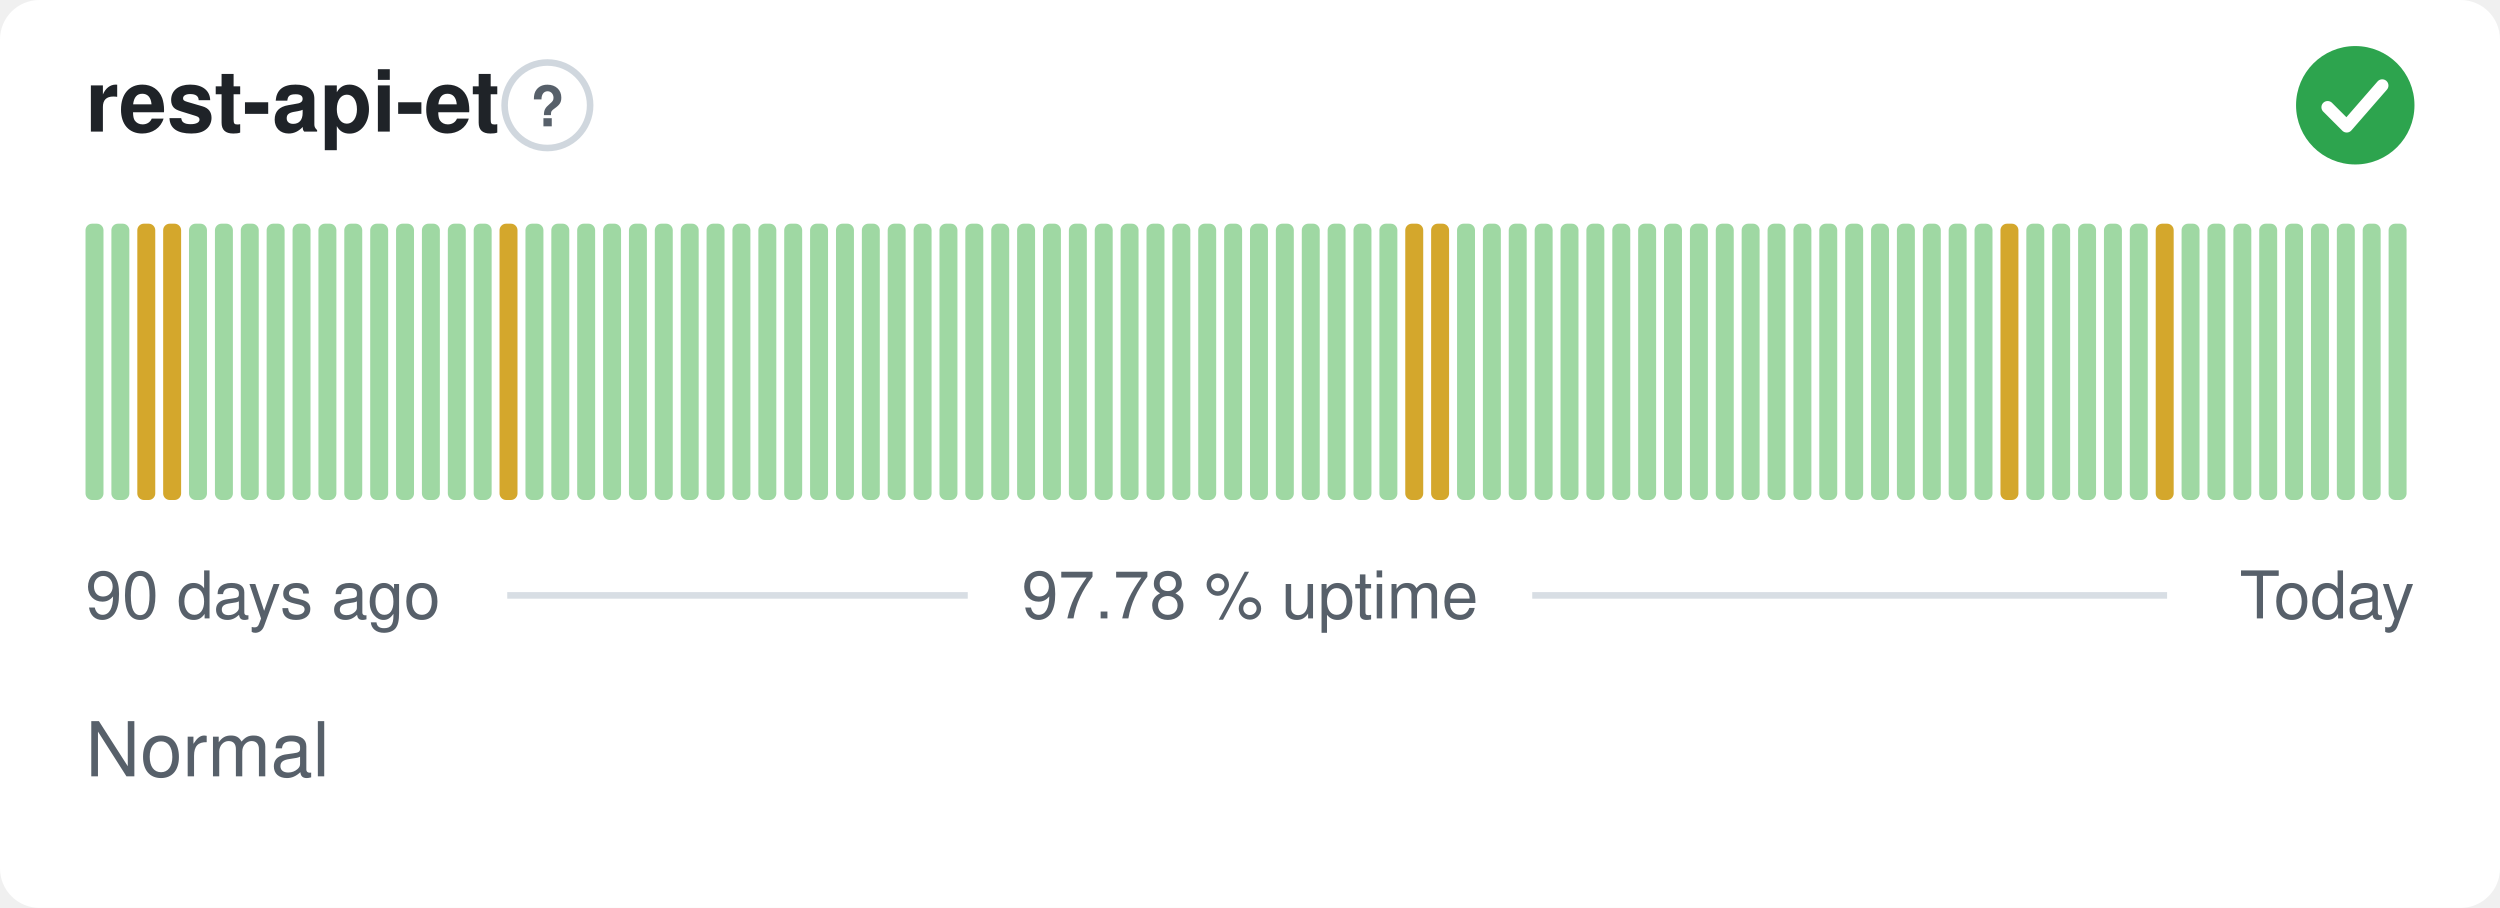
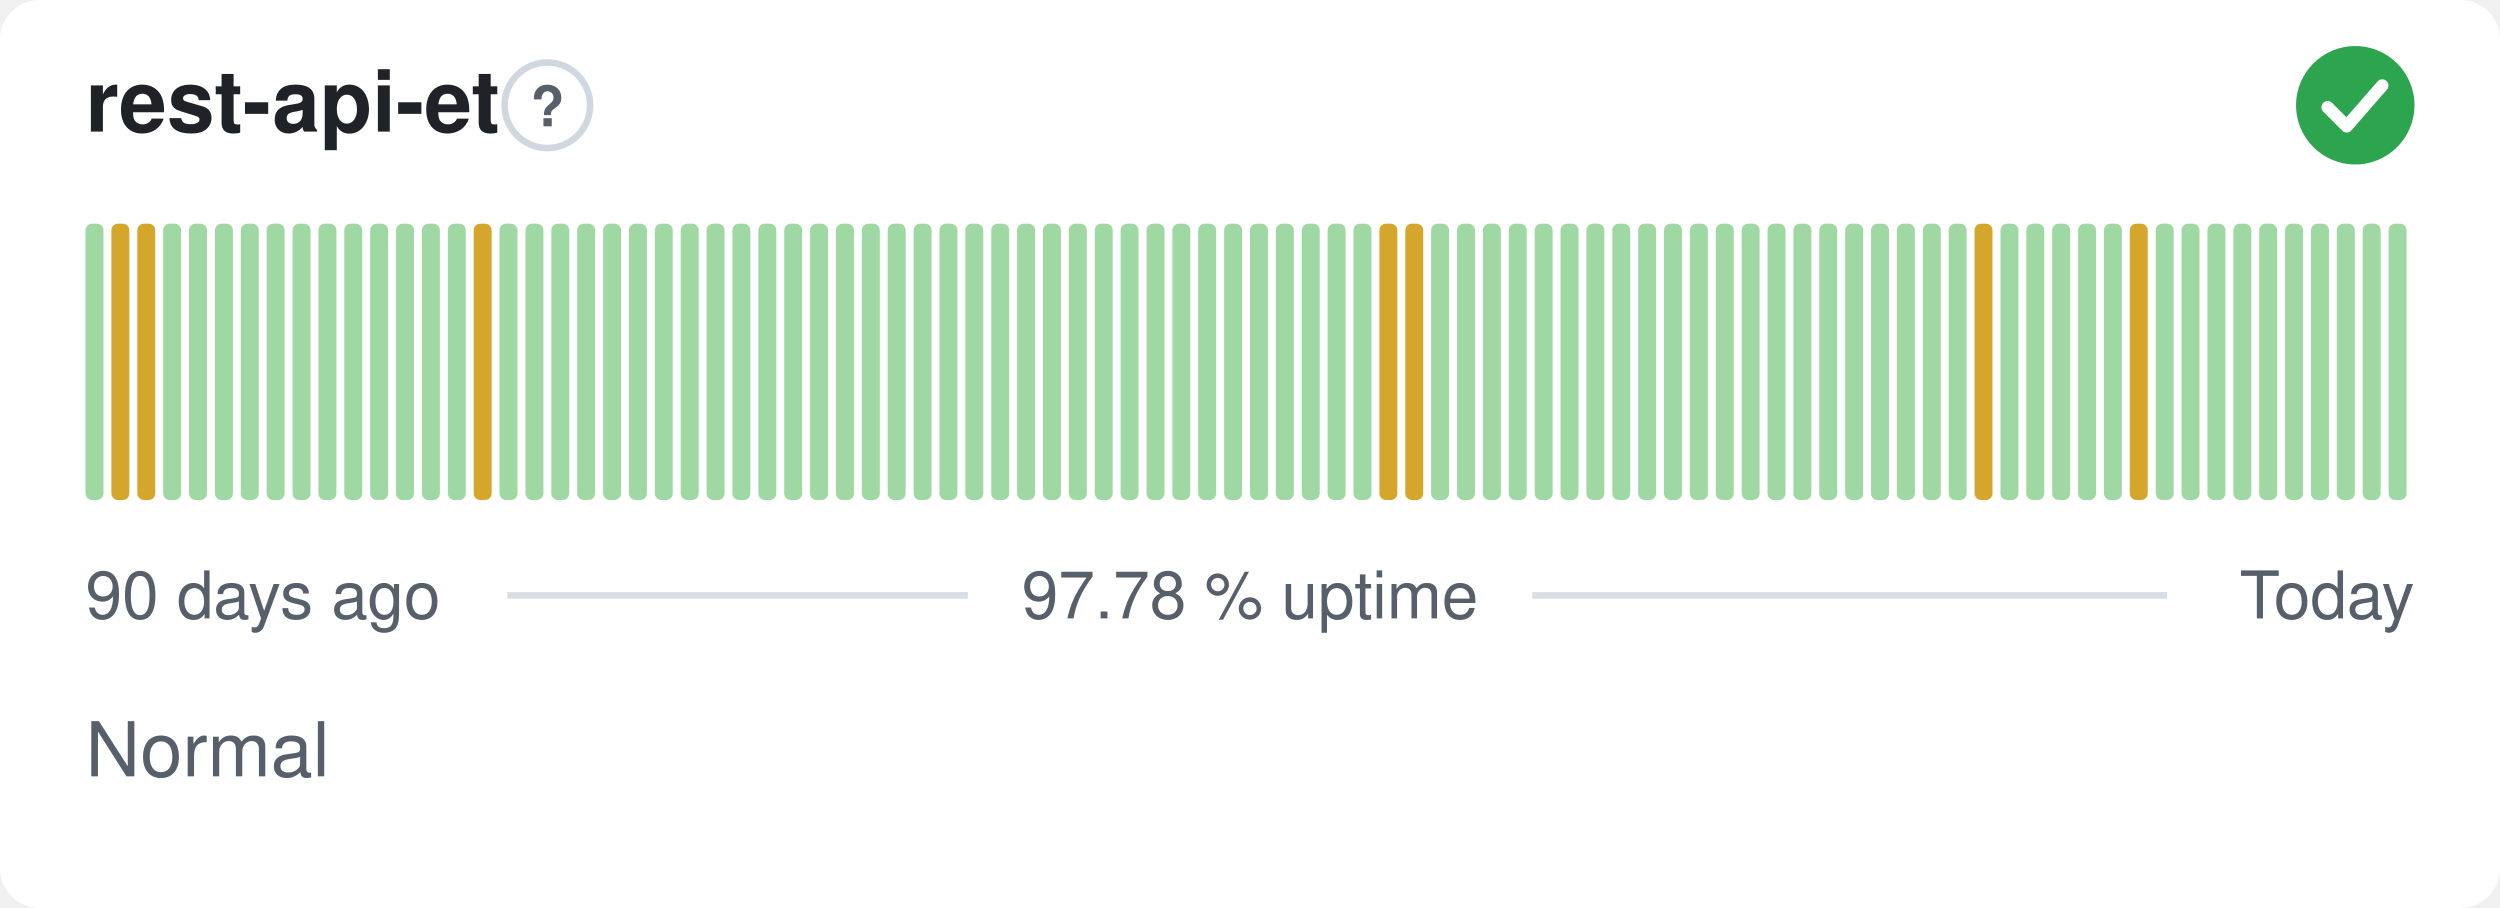
<svg xmlns="http://www.w3.org/2000/svg" width="380" height="138" viewBox="0 0 380 138" role="img" aria-label="rest-api-et: Normal, 97.78 % uptime over the last 90 days" font-family="-apple-system,BlinkMacSystemFont,'Segoe UI',Helvetica,Arial,sans-serif">
  <style>
    @media (prefers-color-scheme: dark) {
      .bg { fill: #0d1117 }
      .title { fill: #e6edf3 }
      .muted { fill: #8b949e }
      .hint { stroke: #30363d }
      .rule { stroke: #30363d }
      .nodata { fill: #21262d }
    }
  </style>
  <rect class="bg" width="380" height="138" rx="6" fill="#ffffff" />
  <text class="title" x="13" y="20" font-size="13" font-weight="600" fill="#1f2328">rest-api-et</text>
  <circle class="hint" cx="83.2" cy="16" r="6.5" fill="none" stroke="#d0d7de" stroke-width="1" />
  <text class="muted" x="83.2" y="19.2" text-anchor="middle" font-size="8.5" font-weight="700" fill="#57606a">?</text>
  <circle cx="358" cy="16" r="9" fill="#2da44e" />
  <path d="M353.80 16.30l2.90 2.90 5.40 -6.20" fill="none" stroke="#fff" stroke-width="1.89" stroke-linecap="round" stroke-linejoin="round" />
  <rect x="13.00" y="34.00" width="2.73" height="42.00" rx="1" fill="#9fd8a3" />
-   <rect x="16.93" y="34.00" width="2.73" height="42.00" rx="1" fill="#9fd8a3" />
+   <rect x="16.93" y="34.00" width="2.73" height="42.00" rx="1" fill="#d4a72c" />
  <rect x="20.87" y="34.00" width="2.73" height="42.00" rx="1" fill="#d4a72c" />
-   <rect x="24.80" y="34.00" width="2.73" height="42.00" rx="1" fill="#d4a72c" />
+   <rect x="24.80" y="34.00" width="2.73" height="42.00" rx="1" fill="#9fd8a3" />
  <rect x="28.73" y="34.00" width="2.73" height="42.00" rx="1" fill="#9fd8a3" />
  <rect x="32.67" y="34.00" width="2.73" height="42.00" rx="1" fill="#9fd8a3" />
  <rect x="36.60" y="34.00" width="2.73" height="42.00" rx="1" fill="#9fd8a3" />
  <rect x="40.53" y="34.00" width="2.73" height="42.00" rx="1" fill="#9fd8a3" />
  <rect x="44.47" y="34.00" width="2.73" height="42.00" rx="1" fill="#9fd8a3" />
  <rect x="48.40" y="34.00" width="2.73" height="42.00" rx="1" fill="#9fd8a3" />
  <rect x="52.33" y="34.00" width="2.73" height="42.00" rx="1" fill="#9fd8a3" />
  <rect x="56.27" y="34.00" width="2.73" height="42.00" rx="1" fill="#9fd8a3" />
  <rect x="60.20" y="34.00" width="2.73" height="42.00" rx="1" fill="#9fd8a3" />
  <rect x="64.13" y="34.00" width="2.73" height="42.00" rx="1" fill="#9fd8a3" />
  <rect x="68.07" y="34.00" width="2.73" height="42.00" rx="1" fill="#9fd8a3" />
-   <rect x="72.00" y="34.00" width="2.73" height="42.00" rx="1" fill="#9fd8a3" />
-   <rect x="75.93" y="34.00" width="2.73" height="42.00" rx="1" fill="#d4a72c" />
+   <rect x="72.00" y="34.00" width="2.73" height="42.00" rx="1" fill="#d4a72c" />
+   <rect x="75.93" y="34.00" width="2.73" height="42.00" rx="1" fill="#9fd8a3" />
  <rect x="79.87" y="34.00" width="2.73" height="42.00" rx="1" fill="#9fd8a3" />
  <rect x="83.80" y="34.00" width="2.73" height="42.00" rx="1" fill="#9fd8a3" />
  <rect x="87.73" y="34.00" width="2.73" height="42.00" rx="1" fill="#9fd8a3" />
  <rect x="91.67" y="34.00" width="2.73" height="42.00" rx="1" fill="#9fd8a3" />
  <rect x="95.60" y="34.00" width="2.73" height="42.00" rx="1" fill="#9fd8a3" />
  <rect x="99.53" y="34.00" width="2.73" height="42.00" rx="1" fill="#9fd8a3" />
  <rect x="103.47" y="34.00" width="2.73" height="42.00" rx="1" fill="#9fd8a3" />
  <rect x="107.40" y="34.00" width="2.73" height="42.00" rx="1" fill="#9fd8a3" />
  <rect x="111.33" y="34.00" width="2.73" height="42.00" rx="1" fill="#9fd8a3" />
  <rect x="115.27" y="34.00" width="2.73" height="42.00" rx="1" fill="#9fd8a3" />
  <rect x="119.20" y="34.00" width="2.73" height="42.00" rx="1" fill="#9fd8a3" />
  <rect x="123.13" y="34.00" width="2.73" height="42.00" rx="1" fill="#9fd8a3" />
  <rect x="127.07" y="34.00" width="2.73" height="42.00" rx="1" fill="#9fd8a3" />
  <rect x="131.00" y="34.00" width="2.73" height="42.00" rx="1" fill="#9fd8a3" />
  <rect x="134.93" y="34.00" width="2.73" height="42.00" rx="1" fill="#9fd8a3" />
  <rect x="138.87" y="34.00" width="2.73" height="42.00" rx="1" fill="#9fd8a3" />
  <rect x="142.80" y="34.00" width="2.73" height="42.00" rx="1" fill="#9fd8a3" />
  <rect x="146.73" y="34.00" width="2.73" height="42.00" rx="1" fill="#9fd8a3" />
  <rect x="150.67" y="34.00" width="2.73" height="42.00" rx="1" fill="#9fd8a3" />
  <rect x="154.60" y="34.00" width="2.73" height="42.00" rx="1" fill="#9fd8a3" />
  <rect x="158.53" y="34.00" width="2.73" height="42.00" rx="1" fill="#9fd8a3" />
  <rect x="162.47" y="34.00" width="2.73" height="42.00" rx="1" fill="#9fd8a3" />
  <rect x="166.40" y="34.00" width="2.73" height="42.00" rx="1" fill="#9fd8a3" />
  <rect x="170.33" y="34.00" width="2.73" height="42.00" rx="1" fill="#9fd8a3" />
  <rect x="174.27" y="34.00" width="2.73" height="42.00" rx="1" fill="#9fd8a3" />
  <rect x="178.20" y="34.00" width="2.73" height="42.00" rx="1" fill="#9fd8a3" />
  <rect x="182.13" y="34.00" width="2.73" height="42.00" rx="1" fill="#9fd8a3" />
  <rect x="186.07" y="34.00" width="2.73" height="42.00" rx="1" fill="#9fd8a3" />
  <rect x="190.00" y="34.00" width="2.73" height="42.00" rx="1" fill="#9fd8a3" />
  <rect x="193.93" y="34.00" width="2.73" height="42.00" rx="1" fill="#9fd8a3" />
  <rect x="197.87" y="34.00" width="2.73" height="42.00" rx="1" fill="#9fd8a3" />
  <rect x="201.80" y="34.00" width="2.73" height="42.00" rx="1" fill="#9fd8a3" />
  <rect x="205.73" y="34.00" width="2.73" height="42.00" rx="1" fill="#9fd8a3" />
-   <rect x="209.67" y="34.00" width="2.73" height="42.00" rx="1" fill="#9fd8a3" />
+   <rect x="209.67" y="34.00" width="2.73" height="42.00" rx="1" fill="#d4a72c" />
  <rect x="213.60" y="34.00" width="2.73" height="42.00" rx="1" fill="#d4a72c" />
-   <rect x="217.53" y="34.00" width="2.73" height="42.00" rx="1" fill="#d4a72c" />
+   <rect x="217.53" y="34.00" width="2.73" height="42.00" rx="1" fill="#9fd8a3" />
  <rect x="221.47" y="34.00" width="2.73" height="42.00" rx="1" fill="#9fd8a3" />
  <rect x="225.40" y="34.00" width="2.73" height="42.00" rx="1" fill="#9fd8a3" />
  <rect x="229.33" y="34.00" width="2.73" height="42.00" rx="1" fill="#9fd8a3" />
  <rect x="233.27" y="34.00" width="2.73" height="42.00" rx="1" fill="#9fd8a3" />
  <rect x="237.20" y="34.00" width="2.73" height="42.00" rx="1" fill="#9fd8a3" />
  <rect x="241.13" y="34.00" width="2.73" height="42.00" rx="1" fill="#9fd8a3" />
  <rect x="245.07" y="34.00" width="2.73" height="42.00" rx="1" fill="#9fd8a3" />
  <rect x="249.00" y="34.00" width="2.73" height="42.00" rx="1" fill="#9fd8a3" />
  <rect x="252.93" y="34.00" width="2.73" height="42.00" rx="1" fill="#9fd8a3" />
  <rect x="256.87" y="34.00" width="2.73" height="42.00" rx="1" fill="#9fd8a3" />
  <rect x="260.80" y="34.00" width="2.73" height="42.00" rx="1" fill="#9fd8a3" />
  <rect x="264.73" y="34.00" width="2.73" height="42.00" rx="1" fill="#9fd8a3" />
  <rect x="268.67" y="34.00" width="2.73" height="42.00" rx="1" fill="#9fd8a3" />
  <rect x="272.60" y="34.00" width="2.73" height="42.00" rx="1" fill="#9fd8a3" />
  <rect x="276.53" y="34.00" width="2.73" height="42.00" rx="1" fill="#9fd8a3" />
  <rect x="280.47" y="34.00" width="2.73" height="42.00" rx="1" fill="#9fd8a3" />
  <rect x="284.40" y="34.00" width="2.73" height="42.00" rx="1" fill="#9fd8a3" />
  <rect x="288.33" y="34.00" width="2.73" height="42.00" rx="1" fill="#9fd8a3" />
  <rect x="292.27" y="34.00" width="2.73" height="42.00" rx="1" fill="#9fd8a3" />
  <rect x="296.20" y="34.00" width="2.73" height="42.00" rx="1" fill="#9fd8a3" />
-   <rect x="300.13" y="34.00" width="2.73" height="42.00" rx="1" fill="#9fd8a3" />
-   <rect x="304.07" y="34.00" width="2.73" height="42.00" rx="1" fill="#d4a72c" />
+   <rect x="300.13" y="34.00" width="2.73" height="42.00" rx="1" fill="#d4a72c" />
+   <rect x="304.07" y="34.00" width="2.73" height="42.00" rx="1" fill="#9fd8a3" />
  <rect x="308.00" y="34.00" width="2.73" height="42.00" rx="1" fill="#9fd8a3" />
  <rect x="311.93" y="34.00" width="2.73" height="42.00" rx="1" fill="#9fd8a3" />
  <rect x="315.87" y="34.00" width="2.73" height="42.00" rx="1" fill="#9fd8a3" />
  <rect x="319.80" y="34.00" width="2.73" height="42.00" rx="1" fill="#9fd8a3" />
-   <rect x="323.73" y="34.00" width="2.73" height="42.00" rx="1" fill="#9fd8a3" />
-   <rect x="327.67" y="34.00" width="2.73" height="42.00" rx="1" fill="#d4a72c" />
+   <rect x="323.73" y="34.00" width="2.73" height="42.00" rx="1" fill="#d4a72c" />
+   <rect x="327.67" y="34.00" width="2.73" height="42.00" rx="1" fill="#9fd8a3" />
  <rect x="331.60" y="34.00" width="2.73" height="42.00" rx="1" fill="#9fd8a3" />
  <rect x="335.53" y="34.00" width="2.73" height="42.00" rx="1" fill="#9fd8a3" />
  <rect x="339.47" y="34.00" width="2.73" height="42.00" rx="1" fill="#9fd8a3" />
  <rect x="343.40" y="34.00" width="2.73" height="42.00" rx="1" fill="#9fd8a3" />
  <rect x="347.33" y="34.00" width="2.73" height="42.00" rx="1" fill="#9fd8a3" />
  <rect x="351.27" y="34.00" width="2.73" height="42.00" rx="1" fill="#9fd8a3" />
  <rect x="355.20" y="34.00" width="2.73" height="42.00" rx="1" fill="#9fd8a3" />
  <rect x="359.13" y="34.00" width="2.73" height="42.00" rx="1" fill="#9fd8a3" />
  <rect x="363.07" y="34.00" width="2.73" height="42.00" rx="1" fill="#9fd8a3" />
  <text class="muted" x="13" y="94" font-size="10" fill="#57606a">90 days ago</text>
  <text class="muted" x="190" y="94" text-anchor="middle" font-size="10" fill="#57606a">97.78 % uptime</text>
  <text class="muted" x="367" y="94" text-anchor="end" font-size="10" fill="#57606a">Today</text>
  <line class="rule" x1="77.1" y1="90.5" x2="147.1" y2="90.5" stroke="#d8dee4" stroke-width="1" />
  <line class="rule" x1="232.9" y1="90.5" x2="329.4" y2="90.5" stroke="#d8dee4" stroke-width="1" />
  <text class="muted" x="13" y="118" font-size="11.5" fill="#57606a">Normal</text>
</svg>
